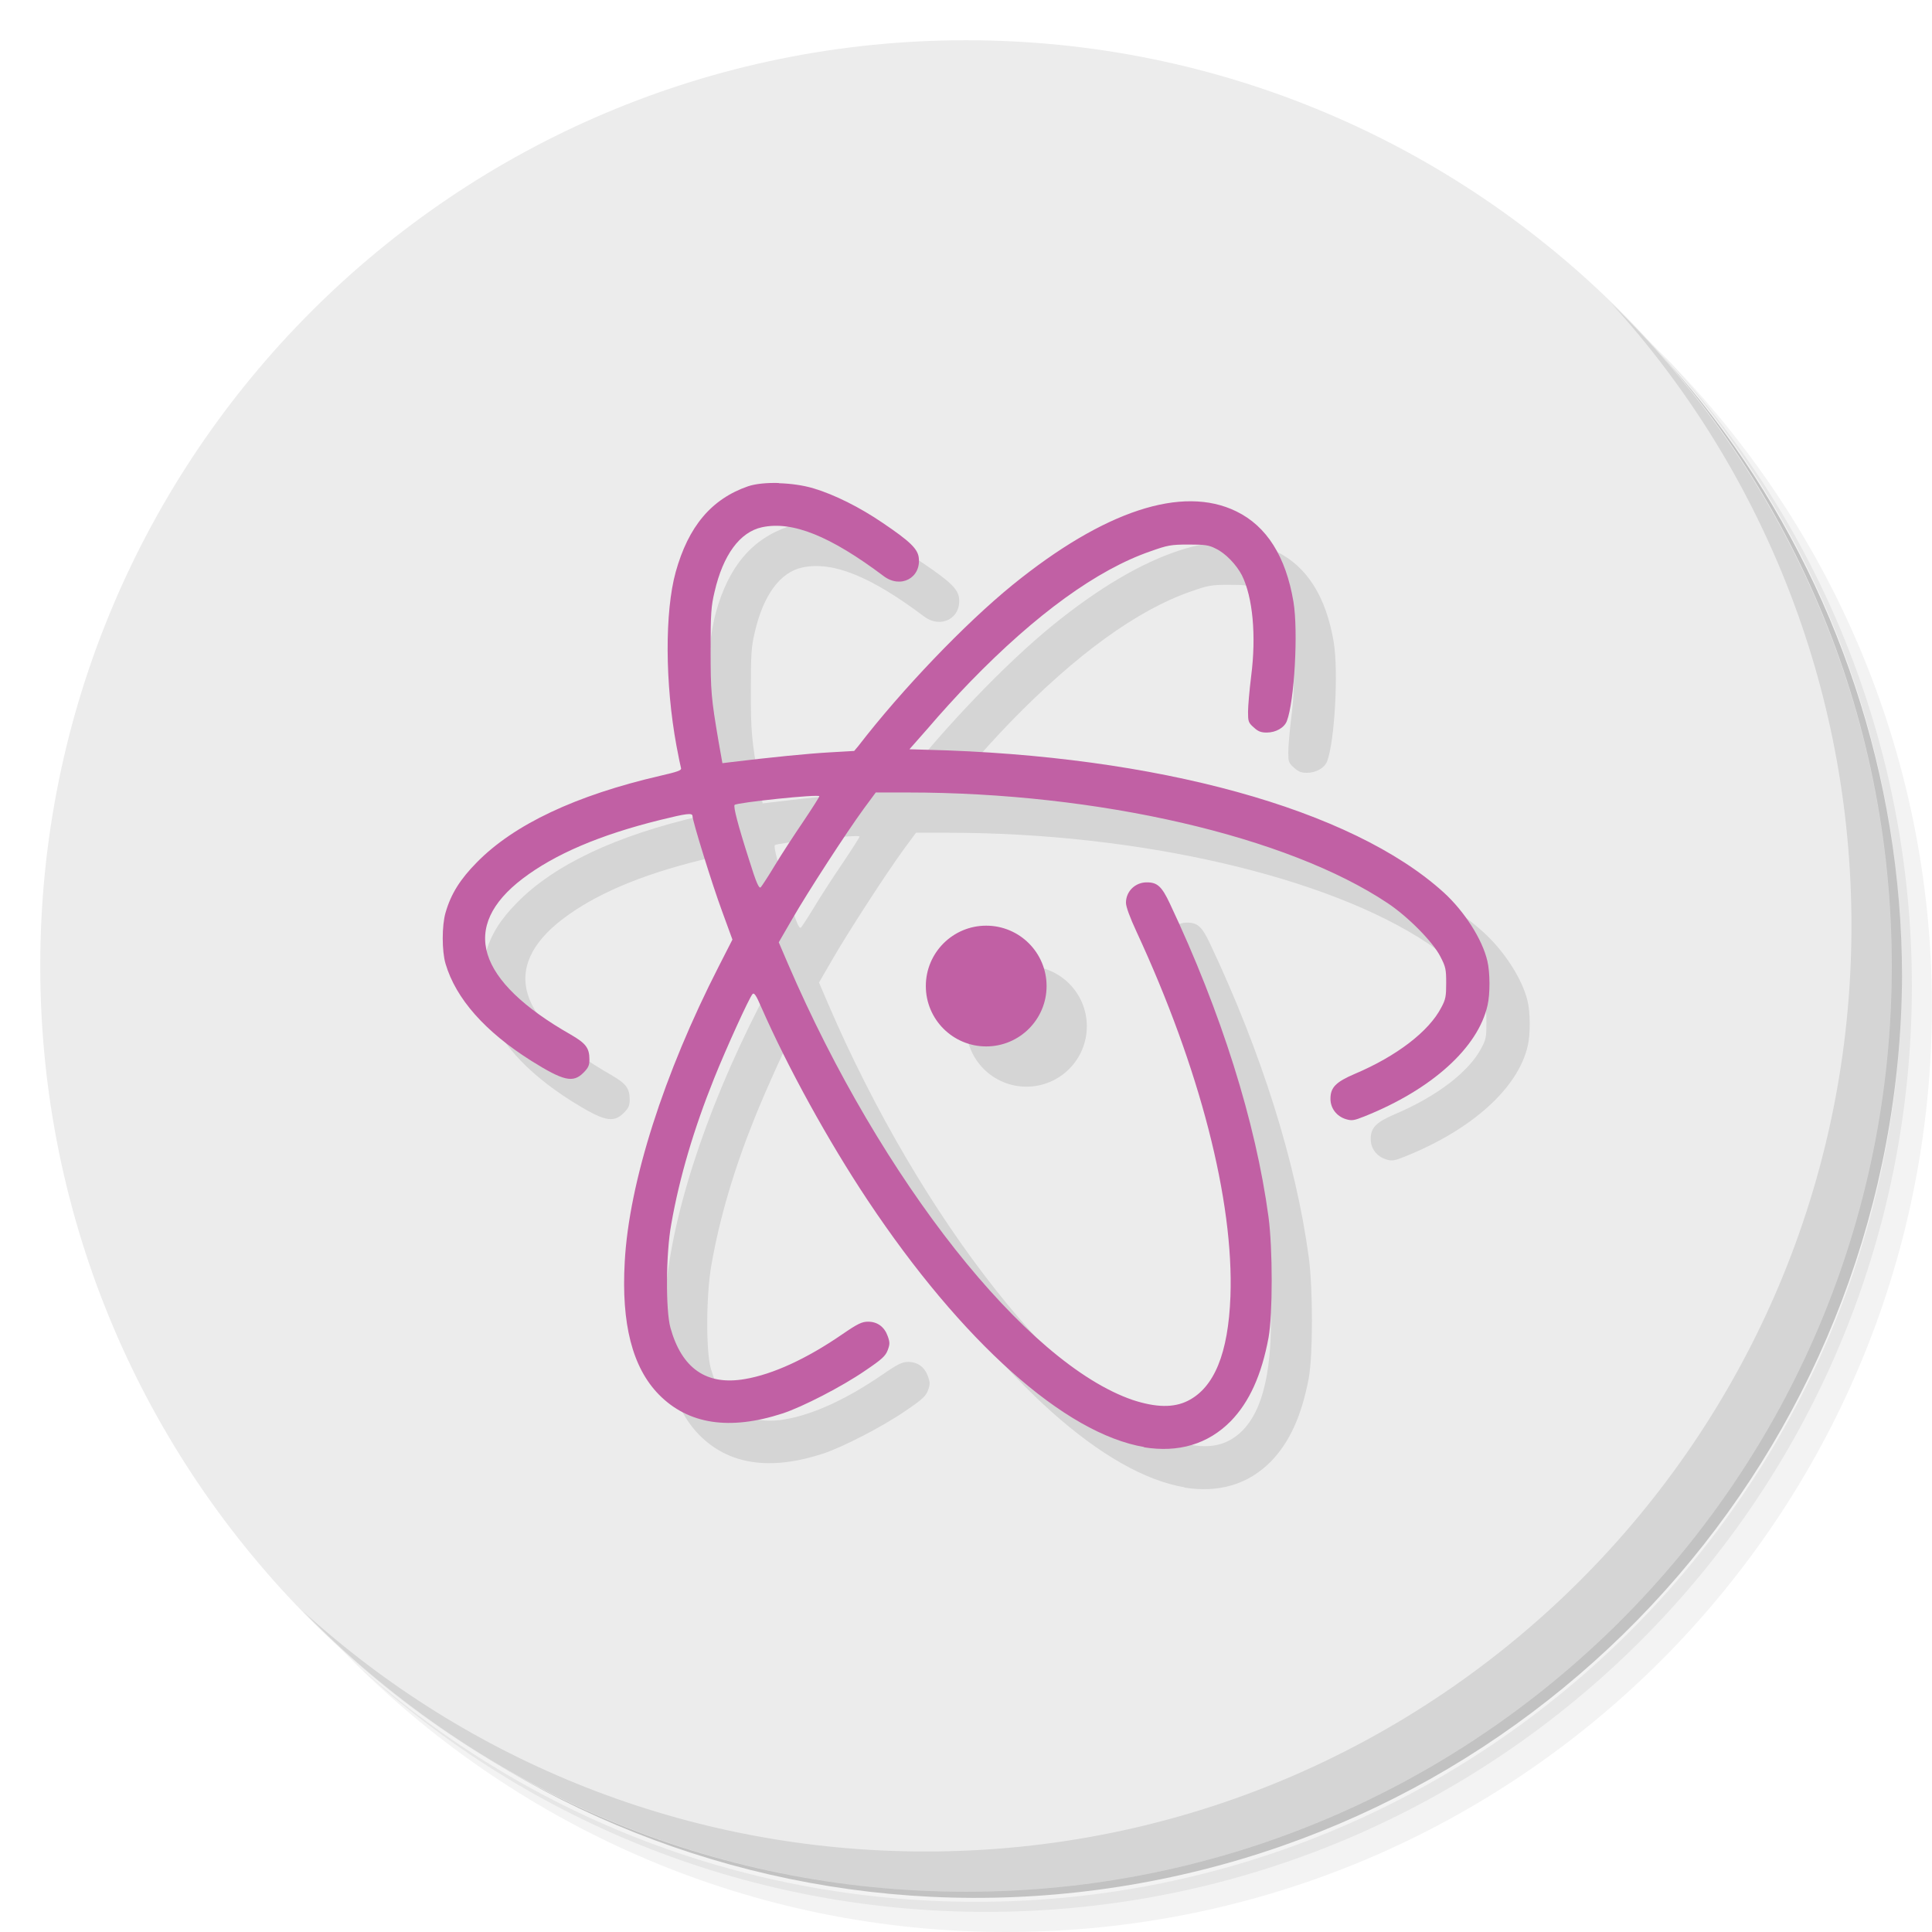
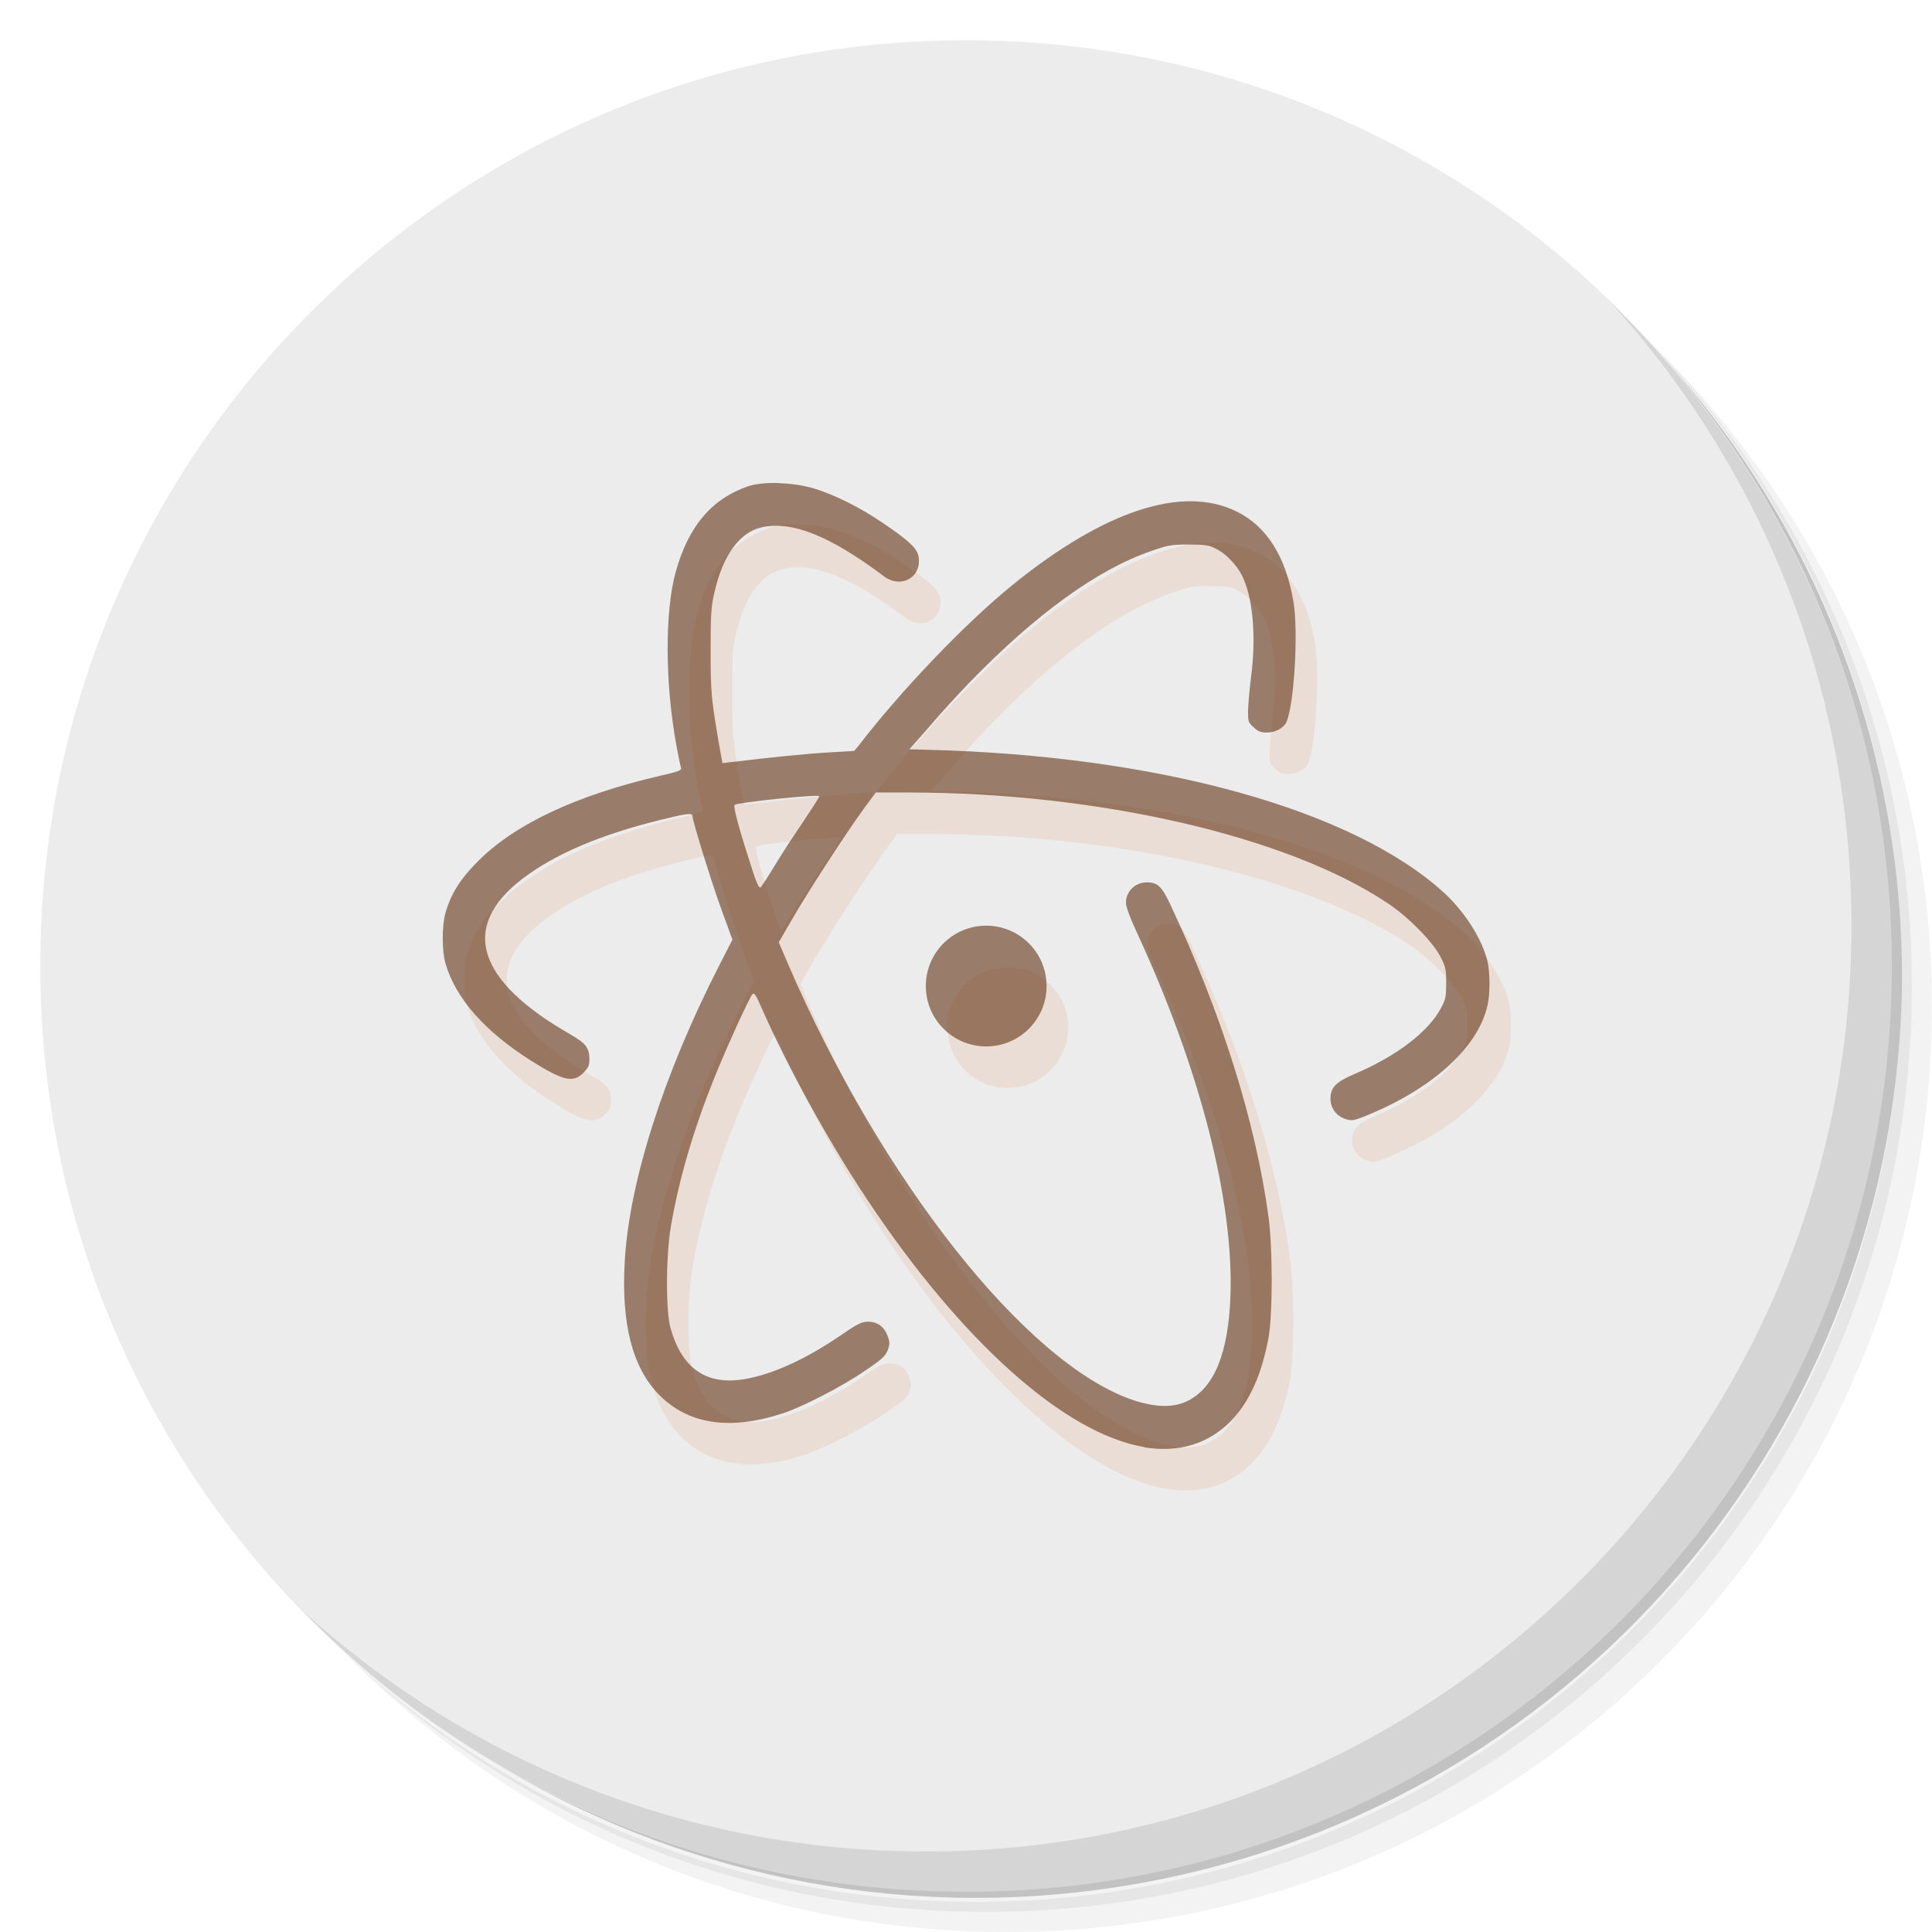
<svg xmlns="http://www.w3.org/2000/svg" viewBox="0 0 48 48" id="svg2" version="1.1">
  <defs id="defs4">
    <linearGradient id="linearGradient3764" x1="1" x2="47" gradientUnits="userSpaceOnUse" gradientTransform="matrix(0,-1,1,0,-1.5e-6,48)">
      <stop style="stop-color:#e4e4e4;stop-opacity:1" id="stop7" />
      <stop offset="1" style="stop-color:#eee;stop-opacity:1" id="stop9" />
    </linearGradient>
  </defs>
  <g id="g11">
    <path d="m 36.31 5 c 5.859 4.062 9.688 10.831 9.688 18.5 c 0 12.426 -10.07 22.5 -22.5 22.5 c -7.669 0 -14.438 -3.828 -18.5 -9.688 c 1.037 1.822 2.306 3.499 3.781 4.969 c 4.085 3.712 9.514 5.969 15.469 5.969 c 12.703 0 23 -10.298 23 -23 c 0 -5.954 -2.256 -11.384 -5.969 -15.469 c -1.469 -1.475 -3.147 -2.744 -4.969 -3.781 z m 4.969 3.781 c 3.854 4.113 6.219 9.637 6.219 15.719 c 0 12.703 -10.297 23 -23 23 c -6.081 0 -11.606 -2.364 -15.719 -6.219 c 4.16 4.144 9.883 6.719 16.219 6.719 c 12.703 0 23 -10.298 23 -23 c 0 -6.335 -2.575 -12.06 -6.719 -16.219 z" style="opacity:0.05" id="path13" />
    <path d="m 41.28 8.781 c 3.712 4.085 5.969 9.514 5.969 15.469 c 0 12.703 -10.297 23 -23 23 c -5.954 0 -11.384 -2.256 -15.469 -5.969 c 4.113 3.854 9.637 6.219 15.719 6.219 c 12.703 0 23 -10.298 23 -23 c 0 -6.081 -2.364 -11.606 -6.219 -15.719 z" style="opacity:0.1" id="path15" />
    <path d="m 31.25 2.375 c 8.615 3.154 14.75 11.417 14.75 21.13 c 0 12.426 -10.07 22.5 -22.5 22.5 c -9.708 0 -17.971 -6.135 -21.12 -14.75 a 23 23 0 0 0 44.875 -7 a 23 23 0 0 0 -16 -21.875 z" style="opacity:0.2" id="path17" />
  </g>
  <g id="g19" style="fill:#ececec;fill-opacity:1">
    <path d="m 24 1 c 12.703 0 23 10.297 23 23 c 0 12.703 -10.297 23 -23 23 -12.703 0 -23 -10.297 -23 -23 0 -12.703 10.297 -23 23 -23 z" style="fill:#ececec;fill-opacity:1" id="path21" />
  </g>
  <g id="g23">
    <path d="m 40.03 7.531 c 3.712 4.084 5.969 9.514 5.969 15.469 0 12.703 -10.297 23 -23 23 c -5.954 0 -11.384 -2.256 -15.469 -5.969 4.178 4.291 10.01 6.969 16.469 6.969 c 12.703 0 23 -10.298 23 -23 0 -6.462 -2.677 -12.291 -6.969 -16.469 z" style="opacity:0.1" id="path25" />
  </g>
-   <path d="m 20.346 13 c -0.296 -0.008 -0.576 0.019 -0.762 0.082 -0.91 0.316 -1.481 0.996 -1.797 2.131 -0.273 0.989 -0.266 2.769 0.02 4.318 0.05 0.269 0.101 0.513 0.113 0.553 0.015 0.056 -0.082 0.09 -0.512 0.189 -2.103 0.486 -3.638 1.211 -4.561 2.152 -0.414 0.419 -0.644 0.785 -0.777 1.248 -0.094 0.321 -0.094 0.957 0 1.273 0.258 0.871 0.985 1.688 2.133 2.412 0.797 0.498 1.035 0.554 1.293 0.293 0.121 -0.122 0.148 -0.181 0.148 -0.328 0 -0.284 -0.086 -0.4 -0.461 -0.617 -2.352 -1.34 -2.766 -2.684 -1.195 -3.879 0.797 -0.605 1.912 -1.084 3.412 -1.455 0.657 -0.162 0.805 -0.183 0.805 -0.096 0 0.118 0.484 1.685 0.734 2.361 l 0.258 0.707 -0.34 0.666 c -1.359 2.657 -2.231 5.365 -2.336 7.346 -0.086 1.527 0.187 2.619 0.852 3.295 0.726 0.736 1.75 0.894 3.066 0.467 0.496 -0.162 1.481 -0.669 2.055 -1.064 0.414 -0.28 0.506 -0.363 0.561 -0.51 0.055 -0.147 0.055 -0.194 0 -0.348 -0.082 -0.23 -0.254 -0.359 -0.488 -0.359 -0.152 0 -0.257 0.049 -0.648 0.318 -0.887 0.609 -1.719 0.989 -2.41 1.107 -0.957 0.166 -1.57 -0.261 -1.852 -1.273 -0.121 -0.439 -0.114 -1.846 0.02 -2.574 0.203 -1.158 0.558 -2.36 1.066 -3.625 0.301 -0.751 0.875 -2.01 0.953 -2.092 0.039 -0.044 0.09 0.027 0.219 0.328 0.657 1.494 1.66 3.318 2.641 4.793 2.341 3.517 4.903 5.805 6.877 6.133 l -0.021 0.004 c 0.867 0.142 1.6 -0.075 2.166 -0.648 0.461 -0.475 0.765 -1.143 0.938 -2.072 0.105 -0.581 0.105 -2.209 0 -3 -0.32 -2.369 -1.174 -5.082 -2.451 -7.787 -0.199 -0.423 -0.31 -0.527 -0.568 -0.527 -0.289 -0.004 -0.523 0.221 -0.523 0.506 0 0.099 0.098 0.366 0.262 0.719 1.574 3.396 2.42 6.682 2.334 9.06 -0.053 1.416 -0.402 2.27 -1.063 2.598 -0.347 0.173 -0.787 0.167 -1.365 -0.023 -2.654 -0.909 -6.248 -5.456 -8.564 -10.834 l -0.23 -0.537 0.336 -0.58 c 0.379 -0.66 1.336 -2.135 1.777 -2.74 l 0.297 -0.402 0.783 0 c 4.748 0 9.447 1.087 11.939 2.752 0.508 0.34 1.121 0.961 1.305 1.324 0.133 0.253 0.145 0.32 0.145 0.656 0 0.329 -0.012 0.408 -0.121 0.609 -0.305 0.593 -1.109 1.209 -2.145 1.648 -0.48 0.205 -0.609 0.341 -0.609 0.621 0 0.237 0.153 0.435 0.383 0.506 0.149 0.044 0.199 0.036 0.465 -0.07 1.672 -0.669 2.821 -1.708 3.055 -2.76 0.066 -0.284 0.062 -0.819 -0.004 -1.096 c -0.125 -0.543 -0.572 -1.238 -1.084 -1.705 -2.282 -2.072 -7.122 -3.408 -12.865 -3.547 l -0.41 -0.012 0.48 -0.545 c 0.258 -0.305 0.717 -0.811 1.033 -1.135 1.633 -1.68 3.15 -2.78 4.475 -3.238 0.422 -0.15 0.507 -0.168 0.945 -0.168 0.407 0 0.506 0.012 0.682 0.104 0.239 0.114 0.507 0.395 0.645 0.66 0.269 0.542 0.36 1.492 0.23 2.504 -0.043 0.348 -0.078 0.75 -0.078 0.889 0 0.234 0.008 0.27 0.141 0.385 0.109 0.103 0.183 0.129 0.324 0.129 0.227 0 0.437 -0.121 0.5 -0.287 0.187 -0.49 0.285 -2.227 0.164 -2.959 -0.188 -1.124 -0.664 -1.883 -1.422 -2.25 -1.34 -0.656 -3.286 -0.014 -5.557 1.828 -1.187 0.965 -2.752 2.602 -3.83 4 l -0.105 0.125 -0.637 0.037 c -0.535 0.031 -1.406 0.118 -2.418 0.24 l -0.219 0.027 -0.096 -0.541 c -0.183 -1.079 -0.197 -1.241 -0.197 -2.273 0 -0.906 0.012 -1.08 0.098 -1.443 0.211 -0.917 0.629 -1.487 1.18 -1.605 0.758 -0.162 1.699 0.221 3.02 1.213 0.422 0.321 0.936 0.047 0.873 -0.459 -0.027 -0.221 -0.228 -0.411 -0.9 -0.865 -0.563 -0.384 -1.195 -0.7 -1.711 -0.854 -0.254 -0.077 -0.567 -0.12 -0.863 -0.129 z m 1.01 7.783 c 0 0.02 -0.179 0.301 -0.402 0.633 -0.223 0.328 -0.539 0.811 -0.703 1.084 -0.16 0.265 -0.317 0.506 -0.348 0.541 -0.043 0.047 -0.106 -0.079 -0.297 -0.695 -0.273 -0.85 -0.39 -1.308 -0.355 -1.348 0.058 -0.06 2.105 -0.275 2.105 -0.215 z m 4.146 3.215 a 1.5 1.5 0 0 0 -1.5 1.5 1.5 1.5 0 0 0 1.5 1.5 1.5 1.5 0 0 0 1.5 -1.5 1.5 1.5 0 0 0 -1.5 -1.5 z" style="fill:#000;opacity:0.1;fill-opacity:1;stroke:none;fill-rule:nonzero" id="path27" />
-   <path d="m 19.346 12 c -0.296 -0.008 -0.576 0.019 -0.762 0.082 c -0.91 0.316 -1.481 0.996 -1.797 2.131 c -0.273 0.989 -0.266 2.769 0.02 4.318 c 0.05 0.269 0.101 0.513 0.113 0.553 c 0.015 0.056 -0.082 0.09 -0.512 0.189 c -2.103 0.486 -3.638 1.211 -4.561 2.152 c -0.414 0.419 -0.644 0.785 -0.777 1.248 c -0.094 0.321 -0.094 0.957 0 1.273 c 0.258 0.871 0.985 1.688 2.133 2.412 c 0.797 0.498 1.035 0.554 1.293 0.293 c 0.121 -0.122 0.148 -0.181 0.148 -0.328 c 0 -0.284 -0.086 -0.4 -0.461 -0.617 c -2.352 -1.34 -2.766 -2.684 -1.195 -3.879 c 0.797 -0.605 1.912 -1.084 3.412 -1.455 c 0.657 -0.162 0.805 -0.183 0.805 -0.096 c 0 0.118 0.484 1.685 0.734 2.361 l 0.258 0.707 l -0.34 0.666 c -1.359 2.657 -2.231 5.365 -2.336 7.346 c -0.086 1.527 0.187 2.619 0.852 3.295 c 0.726 0.736 1.75 0.894 3.066 0.467 c 0.496 -0.162 1.481 -0.669 2.055 -1.064 c 0.414 -0.28 0.506 -0.363 0.561 -0.51 c 0.055 -0.147 0.055 -0.194 0 -0.348 c -0.082 -0.23 -0.254 -0.359 -0.488 -0.359 c -0.152 0 -0.257 0.049 -0.648 0.318 c -0.887 0.609 -1.719 0.989 -2.41 1.107 c -0.957 0.166 -1.57 -0.261 -1.852 -1.273 c -0.121 -0.439 -0.114 -1.846 0.02 -2.574 c 0.203 -1.158 0.558 -2.36 1.066 -3.625 c 0.301 -0.751 0.875 -2.01 0.953 -2.092 c 0.039 -0.044 0.09 0.027 0.219 0.328 c 0.657 1.494 1.66 3.318 2.641 4.793 c 2.341 3.517 4.903 5.805 6.877 6.133 l -0.021 0.004 c 0.867 0.142 1.6 -0.075 2.166 -0.648 c 0.461 -0.475 0.765 -1.143 0.938 -2.072 c 0.105 -0.581 0.105 -2.209 0 -3 c -0.32 -2.369 -1.174 -5.082 -2.451 -7.787 c -0.199 -0.423 -0.31 -0.527 -0.568 -0.527 c -0.289 -0.004 -0.523 0.221 -0.523 0.506 c 0 0.099 0.098 0.366 0.262 0.719 c 1.574 3.396 2.42 6.682 2.334 9.06 c -0.053 1.416 -0.402 2.27 -1.063 2.598 c -0.347 0.173 -0.787 0.167 -1.365 -0.023 c -2.654 -0.909 -6.248 -5.456 -8.564 -10.834 l -0.23 -0.537 l 0.336 -0.58 c 0.379 -0.66 1.336 -2.135 1.777 -2.74 l 0.297 -0.402 l 0.783 0 c 4.748 0 9.447 1.087 11.939 2.752 c 0.508 0.34 1.121 0.961 1.305 1.324 c 0.133 0.253 0.145 0.32 0.145 0.656 c 0 0.329 -0.012 0.408 -0.121 0.609 c -0.305 0.593 -1.109 1.209 -2.145 1.648 c -0.48 0.205 -0.609 0.341 -0.609 0.621 c 0 0.237 0.153 0.435 0.383 0.506 c 0.149 0.044 0.199 0.036 0.465 -0.07 c 1.672 -0.669 2.821 -1.708 3.055 -2.76 c 0.066 -0.284 0.062 -0.819 -0.004 -1.096 c -0.125 -0.543 -0.572 -1.238 -1.084 -1.705 c -2.282 -2.072 -7.122 -3.408 -12.865 -3.547 l -0.41 -0.012 l 0.48 -0.545 c 0.258 -0.305 0.717 -0.811 1.033 -1.135 c 1.633 -1.68 3.15 -2.78 4.475 -3.238 c 0.422 -0.15 0.507 -0.168 0.945 -0.168 c 0.407 0 0.506 0.012 0.682 0.104 c 0.239 0.114 0.507 0.395 0.645 0.66 c 0.269 0.542 0.36 1.492 0.23 2.504 c -0.043 0.348 -0.078 0.75 -0.078 0.889 c 0 0.234 0.008 0.27 0.141 0.385 c 0.109 0.103 0.183 0.129 0.324 0.129 c 0.227 0 0.437 -0.121 0.5 -0.287 c 0.187 -0.49 0.285 -2.227 0.164 -2.959 c -0.188 -1.124 -0.664 -1.883 -1.422 -2.25 c -1.34 -0.656 -3.286 -0.014 -5.557 1.828 c -1.187 0.965 -2.752 2.602 -3.83 4 l -0.105 0.125 l -0.637 0.037 c -0.535 0.031 -1.406 0.118 -2.418 0.24 l -0.219 0.027 l -0.096 -0.541 c -0.183 -1.079 -0.197 -1.241 -0.197 -2.273 c 0 -0.906 0.012 -1.08 0.098 -1.443 c 0.211 -0.917 0.629 -1.487 1.18 -1.605 c 0.758 -0.162 1.699 0.221 3.02 1.213 c 0.422 0.321 0.936 0.047 0.873 -0.459 c -0.027 -0.221 -0.228 -0.411 -0.9 -0.865 c -0.563 -0.384 -1.195 -0.7 -1.711 -0.854 c -0.254 -0.077 -0.567 -0.12 -0.863 -0.129 z m 1.01 7.783 c 0 0.02 -0.179 0.301 -0.402 0.633 c -0.223 0.328 -0.539 0.811 -0.703 1.084 c -0.16 0.265 -0.317 0.506 -0.348 0.541 c -0.043 0.047 -0.106 -0.079 -0.297 -0.695 c -0.273 -0.85 -0.39 -1.308 -0.355 -1.348 c 0.058 -0.06 2.105 -0.275 2.105 -0.215 z m 4.146 3.215 a 1.5 1.5 0 0 0 -1.5 1.5 a 1.5 1.5 0 0 0 1.5 1.5 a 1.5 1.5 0 0 0 1.5 -1.5 a 1.5 1.5 0 0 0 -1.5 -1.5 z" style="fill:#c160a4;fill-opacity:1;stroke:none;fill-rule:nonzero" id="path29" />
+   <path d="m 19.882,13.032 c -0.296,-0.008 -0.576,0.019 -0.762,0.082 -0.91,0.316 -1.481,0.996 -1.797,2.131 -0.273,0.989 -0.266,2.769 0.02,4.318 0.05,0.269 0.101,0.513 0.113,0.553 0.015,0.056 -0.082,0.09 -0.512,0.189 -2.103,0.486 -3.638,1.211 -4.561,2.152 -0.414,0.419 -0.644,0.785 -0.777,1.248 -0.094,0.321 -0.094,0.957 0,1.273 0.258,0.871 0.985,1.688 2.133,2.412 0.797,0.498 1.035,0.554 1.293,0.293 0.121,-0.122 0.148,-0.181 0.148,-0.328 0,-0.284 -0.086,-0.4 -0.461,-0.617 -2.352,-1.34 -2.766,-2.684 -1.195,-3.879 0.797,-0.605 1.912,-1.084 3.412,-1.455 0.657,-0.162 0.805,-0.183 0.805,-0.096 0,0.118 0.484,1.685 0.734,2.361 l 0.258,0.707 -0.34,0.666 c -1.359,2.657 -2.231,5.365 -2.336,7.346 -0.086,1.527 0.187,2.619 0.852,3.295 0.726,0.736 1.75,0.894 3.066,0.467 0.496,-0.162 1.481,-0.669 2.055,-1.064 0.414,-0.28 0.506,-0.363 0.561,-0.51 0.055,-0.147 0.055,-0.194 0,-0.348 -0.082,-0.23 -0.254,-0.359 -0.488,-0.359 -0.152,0 -0.257,0.049 -0.648,0.318 -0.887,0.609 -1.719,0.989 -2.41,1.107 -0.957,0.166 -1.57,-0.261 -1.852,-1.273 -0.121,-0.439 -0.114,-1.846 0.02,-2.574 0.203,-1.158 0.558,-2.36 1.066,-3.625 0.301,-0.751 0.875,-2.01 0.953,-2.092 0.039,-0.044 0.09,0.027 0.219,0.328 0.657,1.494 1.66,3.318 2.641,4.793 2.341,3.517 4.903,5.805 6.877,6.133 l -0.021,0.004 c 0.867,0.142 1.6,-0.075 2.166,-0.648 0.461,-0.475 0.765,-1.143 0.938,-2.072 0.105,-0.581 0.105,-2.209 0,-3 -0.32,-2.369 -1.174,-5.082 -2.451,-7.787 -0.199,-0.423 -0.31,-0.527 -0.568,-0.527 -0.289,-0.004 -0.523,0.221 -0.523,0.506 0,0.099 0.098,0.366 0.262,0.719 1.574,3.396 2.42,6.682 2.334,9.06 -0.053,1.416 -0.402,2.27 -1.063,2.598 -0.347,0.173 -0.787,0.167 -1.365,-0.023 C 26.024,34.905 22.43,30.358 20.114,24.98 l -0.23,-0.537 0.336,-0.58 c 0.379,-0.66 1.336,-2.135 1.777,-2.74 l 0.297,-0.402 h 0.783 c 4.748,0 9.447,1.087 11.939,2.752 0.508,0.34 1.121,0.961 1.305,1.324 0.133,0.253 0.145,0.32 0.145,0.656 0,0.329 -0.012,0.408 -0.121,0.609 -0.305,0.593 -1.109,1.209 -2.145,1.648 -0.48,0.205 -0.609,0.341 -0.609,0.621 0,0.237 0.153,0.435 0.383,0.506 0.149,0.044 0.199,0.036 0.465,-0.07 1.672,-0.669 2.821,-1.708 3.055,-2.76 0.066,-0.284 0.062,-0.819 -0.004,-1.096 -0.125,-0.543 -0.572,-1.238 -1.084,-1.705 -2.282,-2.072 -7.122,-3.408 -12.865,-3.547 l -0.41,-0.012 0.48,-0.545 c 0.258,-0.305 0.717,-0.811 1.033,-1.135 1.633,-1.68 3.15,-2.78 4.475,-3.238 0.422,-0.15 0.507,-0.168 0.945,-0.168 0.407,0 0.506,0.012 0.682,0.104 0.239,0.114 0.507,0.395 0.645,0.66 0.269,0.542 0.36,1.492 0.23,2.504 -0.043,0.348 -0.078,0.75 -0.078,0.889 0,0.234 0.008,0.27 0.141,0.385 0.109,0.103 0.183,0.129 0.324,0.129 0.227,0 0.437,-0.121 0.5,-0.287 0.187,-0.49 0.285,-2.227 0.164,-2.959 -0.188,-1.124 -0.664,-1.883 -1.422,-2.25 -1.34,-0.656 -3.286,-0.014 -5.557,1.828 -1.187,0.965 -2.752,2.602 -3.83,4 l -0.105,0.125 -0.637,0.037 c -0.535,0.031 -1.406,0.118 -2.418,0.24 l -0.219,0.027 -0.096,-0.541 c -0.183,-1.079 -0.197,-1.241 -0.197,-2.273 0,-0.906 0.012,-1.08 0.098,-1.443 0.211,-0.917 0.629,-1.487 1.18,-1.605 0.758,-0.162 1.699,0.221 3.02,1.213 0.422,0.321 0.936,0.047 0.873,-0.459 -0.027,-0.221 -0.228,-0.411 -0.9,-0.865 -0.563,-0.384 -1.195,-0.7 -1.711,-0.854 -0.254,-0.077 -0.567,-0.12 -0.863,-0.129 z m 1.01,7.783 c 0,0.02 -0.179,0.301 -0.402,0.633 -0.223,0.328 -0.539,0.811 -0.703,1.084 -0.16,0.265 -0.317,0.506 -0.348,0.541 -0.043,0.047 -0.106,-0.079 -0.297,-0.695 -0.273,-0.85 -0.39,-1.308 -0.355,-1.348 0.058,-0.06 2.105,-0.275 2.105,-0.215 z m 4.146,3.215 a 1.5,1.5 0 0 0 -1.5,1.5 1.5,1.5 0 0 0 1.5,1.5 1.5,1.5 0 0 0 1.5,-1.5 1.5,1.5 0 0 0 -1.5,-1.5 z" style="opacity:0.1;fill:#d45500;fill-opacity:1;fill-rule:nonzero;stroke:none" id="path27" />
+   <path d="m 19.346 12 c -0.296 -0.008 -0.576 0.019 -0.762 0.082 c -0.91 0.316 -1.481 0.996 -1.797 2.131 c -0.273 0.989 -0.266 2.769 0.02 4.318 c 0.05 0.269 0.101 0.513 0.113 0.553 c 0.015 0.056 -0.082 0.09 -0.512 0.189 c -2.103 0.486 -3.638 1.211 -4.561 2.152 c -0.414 0.419 -0.644 0.785 -0.777 1.248 c -0.094 0.321 -0.094 0.957 0 1.273 c 0.258 0.871 0.985 1.688 2.133 2.412 c 0.797 0.498 1.035 0.554 1.293 0.293 c 0.121 -0.122 0.148 -0.181 0.148 -0.328 c 0 -0.284 -0.086 -0.4 -0.461 -0.617 c -2.352 -1.34 -2.766 -2.684 -1.195 -3.879 c 0.797 -0.605 1.912 -1.084 3.412 -1.455 c 0.657 -0.162 0.805 -0.183 0.805 -0.096 c 0 0.118 0.484 1.685 0.734 2.361 l 0.258 0.707 l -0.34 0.666 c -1.359 2.657 -2.231 5.365 -2.336 7.346 c -0.086 1.527 0.187 2.619 0.852 3.295 c 0.726 0.736 1.75 0.894 3.066 0.467 c 0.496 -0.162 1.481 -0.669 2.055 -1.064 c 0.414 -0.28 0.506 -0.363 0.561 -0.51 c 0.055 -0.147 0.055 -0.194 0 -0.348 c -0.082 -0.23 -0.254 -0.359 -0.488 -0.359 c -0.152 0 -0.257 0.049 -0.648 0.318 c -0.887 0.609 -1.719 0.989 -2.41 1.107 c -0.957 0.166 -1.57 -0.261 -1.852 -1.273 c -0.121 -0.439 -0.114 -1.846 0.02 -2.574 c 0.203 -1.158 0.558 -2.36 1.066 -3.625 c 0.301 -0.751 0.875 -2.01 0.953 -2.092 c 0.039 -0.044 0.09 0.027 0.219 0.328 c 0.657 1.494 1.66 3.318 2.641 4.793 c 2.341 3.517 4.903 5.805 6.877 6.133 l -0.021 0.004 c 0.867 0.142 1.6 -0.075 2.166 -0.648 c 0.461 -0.475 0.765 -1.143 0.938 -2.072 c 0.105 -0.581 0.105 -2.209 0 -3 c -0.32 -2.369 -1.174 -5.082 -2.451 -7.787 c -0.199 -0.423 -0.31 -0.527 -0.568 -0.527 c -0.289 -0.004 -0.523 0.221 -0.523 0.506 c 0 0.099 0.098 0.366 0.262 0.719 c 1.574 3.396 2.42 6.682 2.334 9.06 c -0.053 1.416 -0.402 2.27 -1.063 2.598 c -0.347 0.173 -0.787 0.167 -1.365 -0.023 c -2.654 -0.909 -6.248 -5.456 -8.564 -10.834 l -0.23 -0.537 l 0.336 -0.58 c 0.379 -0.66 1.336 -2.135 1.777 -2.74 l 0.297 -0.402 l 0.783 0 c 4.748 0 9.447 1.087 11.939 2.752 c 0.508 0.34 1.121 0.961 1.305 1.324 c 0.133 0.253 0.145 0.32 0.145 0.656 c 0 0.329 -0.012 0.408 -0.121 0.609 c -0.305 0.593 -1.109 1.209 -2.145 1.648 c -0.48 0.205 -0.609 0.341 -0.609 0.621 c 0 0.237 0.153 0.435 0.383 0.506 c 0.149 0.044 0.199 0.036 0.465 -0.07 c 1.672 -0.669 2.821 -1.708 3.055 -2.76 c 0.066 -0.284 0.062 -0.819 -0.004 -1.096 c -0.125 -0.543 -0.572 -1.238 -1.084 -1.705 c -2.282 -2.072 -7.122 -3.408 -12.865 -3.547 l -0.41 -0.012 l 0.48 -0.545 c 0.258 -0.305 0.717 -0.811 1.033 -1.135 c 1.633 -1.68 3.15 -2.78 4.475 -3.238 c 0.422 -0.15 0.507 -0.168 0.945 -0.168 c 0.407 0 0.506 0.012 0.682 0.104 c 0.239 0.114 0.507 0.395 0.645 0.66 c 0.269 0.542 0.36 1.492 0.23 2.504 c -0.043 0.348 -0.078 0.75 -0.078 0.889 c 0 0.234 0.008 0.27 0.141 0.385 c 0.109 0.103 0.183 0.129 0.324 0.129 c 0.227 0 0.437 -0.121 0.5 -0.287 c 0.187 -0.49 0.285 -2.227 0.164 -2.959 c -0.188 -1.124 -0.664 -1.883 -1.422 -2.25 c -1.34 -0.656 -3.286 -0.014 -5.557 1.828 c -1.187 0.965 -2.752 2.602 -3.83 4 l -0.105 0.125 l -0.637 0.037 c -0.535 0.031 -1.406 0.118 -2.418 0.24 l -0.219 0.027 l -0.096 -0.541 c -0.183 -1.079 -0.197 -1.241 -0.197 -2.273 c 0 -0.906 0.012 -1.08 0.098 -1.443 c 0.211 -0.917 0.629 -1.487 1.18 -1.605 c 0.758 -0.162 1.699 0.221 3.02 1.213 c 0.422 0.321 0.936 0.047 0.873 -0.459 c -0.027 -0.221 -0.228 -0.411 -0.9 -0.865 c -0.563 -0.384 -1.195 -0.7 -1.711 -0.854 c -0.254 -0.077 -0.567 -0.12 -0.863 -0.129 z m 1.01 7.783 c 0 0.02 -0.179 0.301 -0.402 0.633 c -0.223 0.328 -0.539 0.811 -0.703 1.084 c -0.16 0.265 -0.317 0.506 -0.348 0.541 c -0.043 0.047 -0.106 -0.079 -0.297 -0.695 c -0.273 -0.85 -0.39 -1.308 -0.355 -1.348 c 0.058 -0.06 2.105 -0.275 2.105 -0.215 z m 4.146 3.215 a 1.5 1.5 0 0 0 -1.5 1.5 a 1.5 1.5 0 0 0 1.5 1.5 a 1.5 1.5 0 0 0 1.5 -1.5 a 1.5 1.5 0 0 0 -1.5 -1.5 z" style="fill:#552200;fill-opacity:1;stroke:none;fill-rule:nonzero;stroke-opacity:0;opacity:0.552" id="path29" />
</svg>
